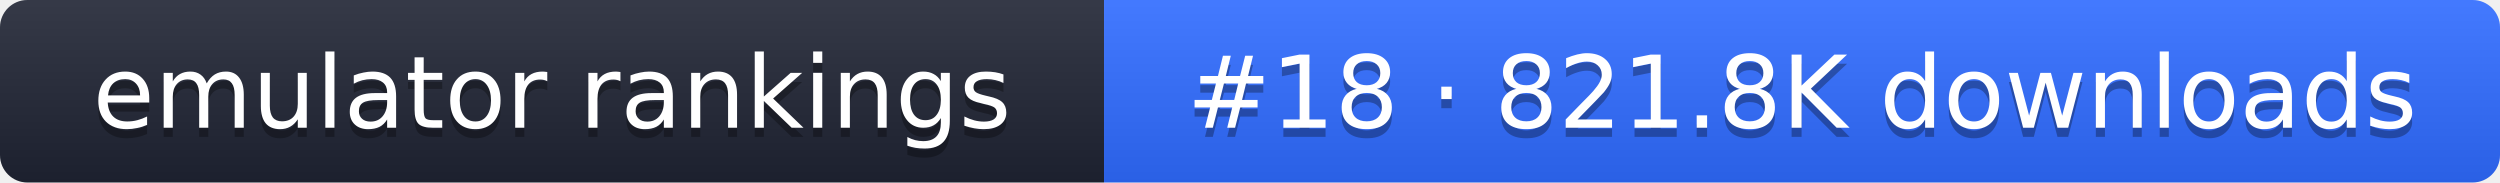
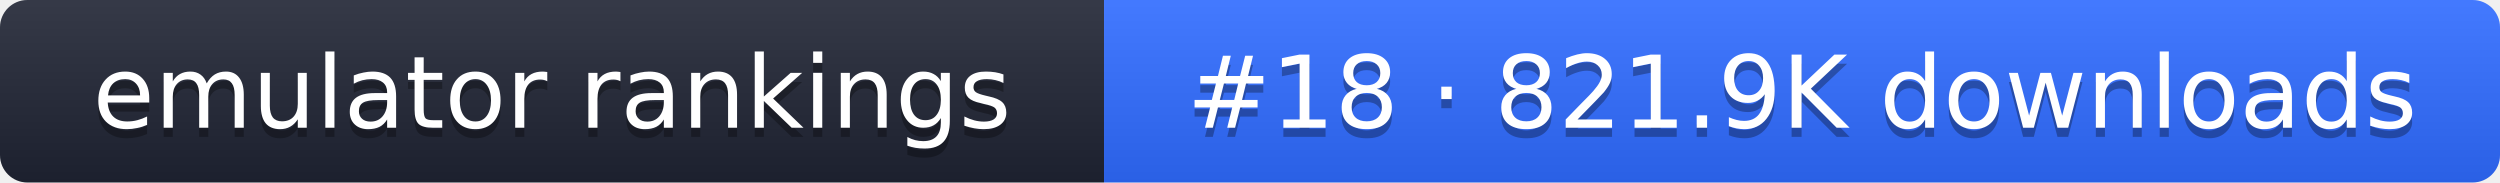
- <svg xmlns="http://www.w3.org/2000/svg" width="274" height="20" role="img" aria-label="emulator rankings: #18 · 821.8K downloads">
+ <svg xmlns="http://www.w3.org/2000/svg" width="274" height="20" role="img" aria-label="emulator rankings: #18 · 821.9K downloads">
  <linearGradient id="g" x2="0" y2="100%">
    <stop offset="0" stop-color="#fff" stop-opacity=".1" />
    <stop offset="1" stop-opacity=".1" />
  </linearGradient>
  <clipPath id="r">
    <rect width="274" height="20" rx="3" fill="#fff" />
  </clipPath>
  <g clip-path="url(#r)">
    <rect width="121" height="20" fill="#1f2433" />
    <rect x="121" width="153" height="20" fill="#2f6bff" />
    <rect width="274" height="20" fill="url(#g)" />
  </g>
  <g fill="#fff" text-anchor="middle" font-family="Verdana,DejaVu Sans,sans-serif" font-size="11">
    <text x="60.5" y="15" fill="#010101" fill-opacity=".3">emulator rankings</text>
    <text x="60.5" y="14">emulator rankings</text>
-     <text x="197.5" y="15" fill="#010101" fill-opacity=".3">#18 · 821.8K downloads</text>
-     <text x="197.5" y="14">#18 · 821.8K downloads</text>
+     <text x="197.5" y="15" fill="#010101" fill-opacity=".3">#18 · 821.9K downloads</text>
+     <text x="197.5" y="14">#18 · 821.9K downloads</text>
  </g>
</svg>
